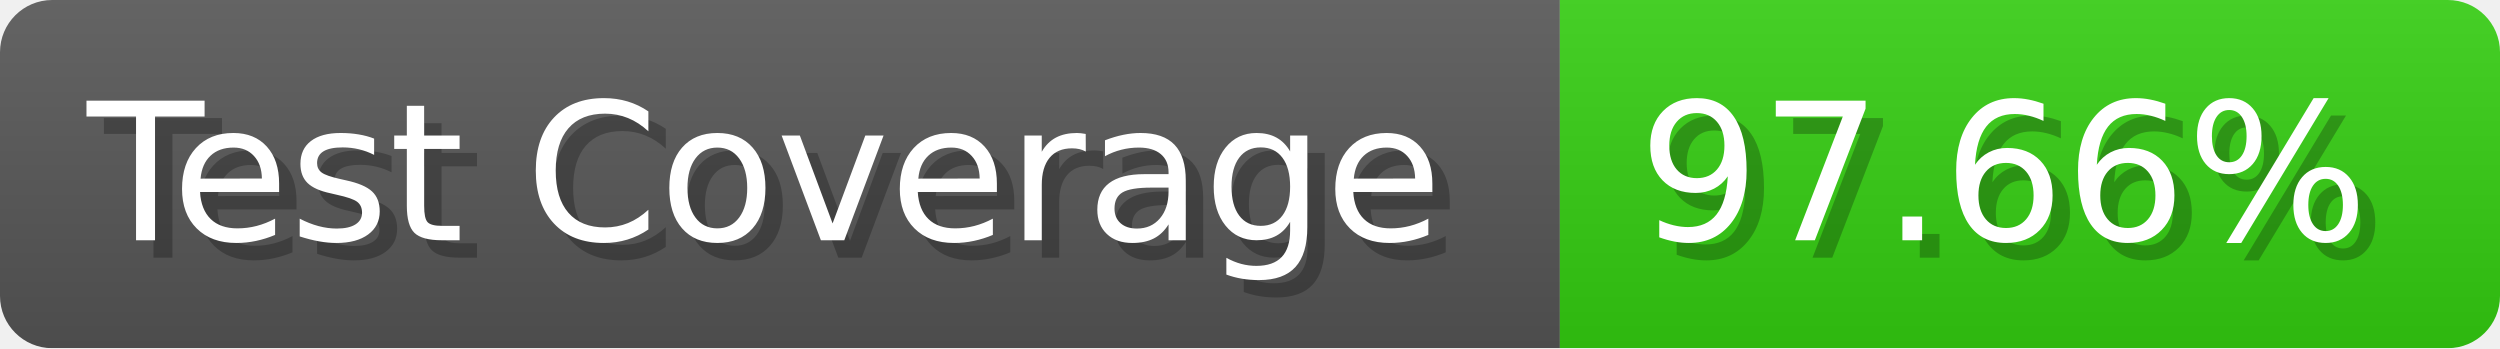
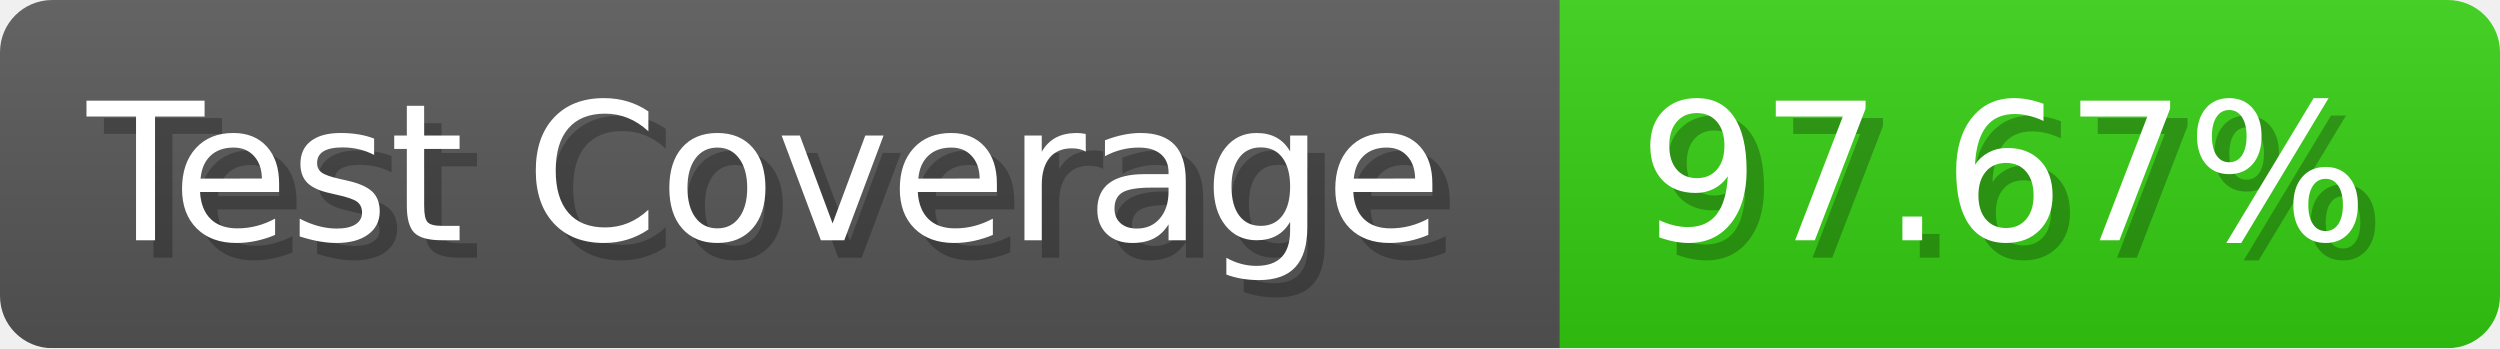
- <svg xmlns="http://www.w3.org/2000/svg" width="143.6" height="20" viewBox="0 0 1436 200" role="img" aria-label="Test Coverage: 97.66%">
+ <svg xmlns="http://www.w3.org/2000/svg" width="143.6" height="20" viewBox="0 0 1436 200" role="img" aria-label="Test Coverage: 97.67%">
  <linearGradient id="a" x2="0" y2="100%">
    <stop offset="0" stop-opacity=".1" stop-color="#EEE" />
    <stop offset="1" stop-opacity=".1" />
  </linearGradient>
  <mask id="m">
    <rect width="1436" height="200" rx="30" fill="#FFF" />
  </mask>
  <g mask="url(#m)">
    <rect width="896" height="200" fill="#555" />
    <rect width="540" height="200" fill="#3C1" x="896" />
    <rect width="1436" height="200" fill="url(#a)" />
  </g>
  <g aria-hidden="true" fill="#fff" text-anchor="start" font-family="Verdana,DejaVu Sans,sans-serif" font-size="110">
    <text x="60" y="148" textLength="796" fill="#000" opacity="0.25">Test Coverage</text>
    <text x="50" y="138" textLength="796">Test Coverage</text>
-     <text x="951" y="148" textLength="440" fill="#000" opacity="0.25">97.66%</text>
-     <text x="941" y="138" textLength="440">97.66%</text>
+     <text x="951" y="148" textLength="440" fill="#000" opacity="0.25">97.67%</text>
+     <text x="941" y="138" textLength="440">97.67%</text>
  </g>
</svg>
